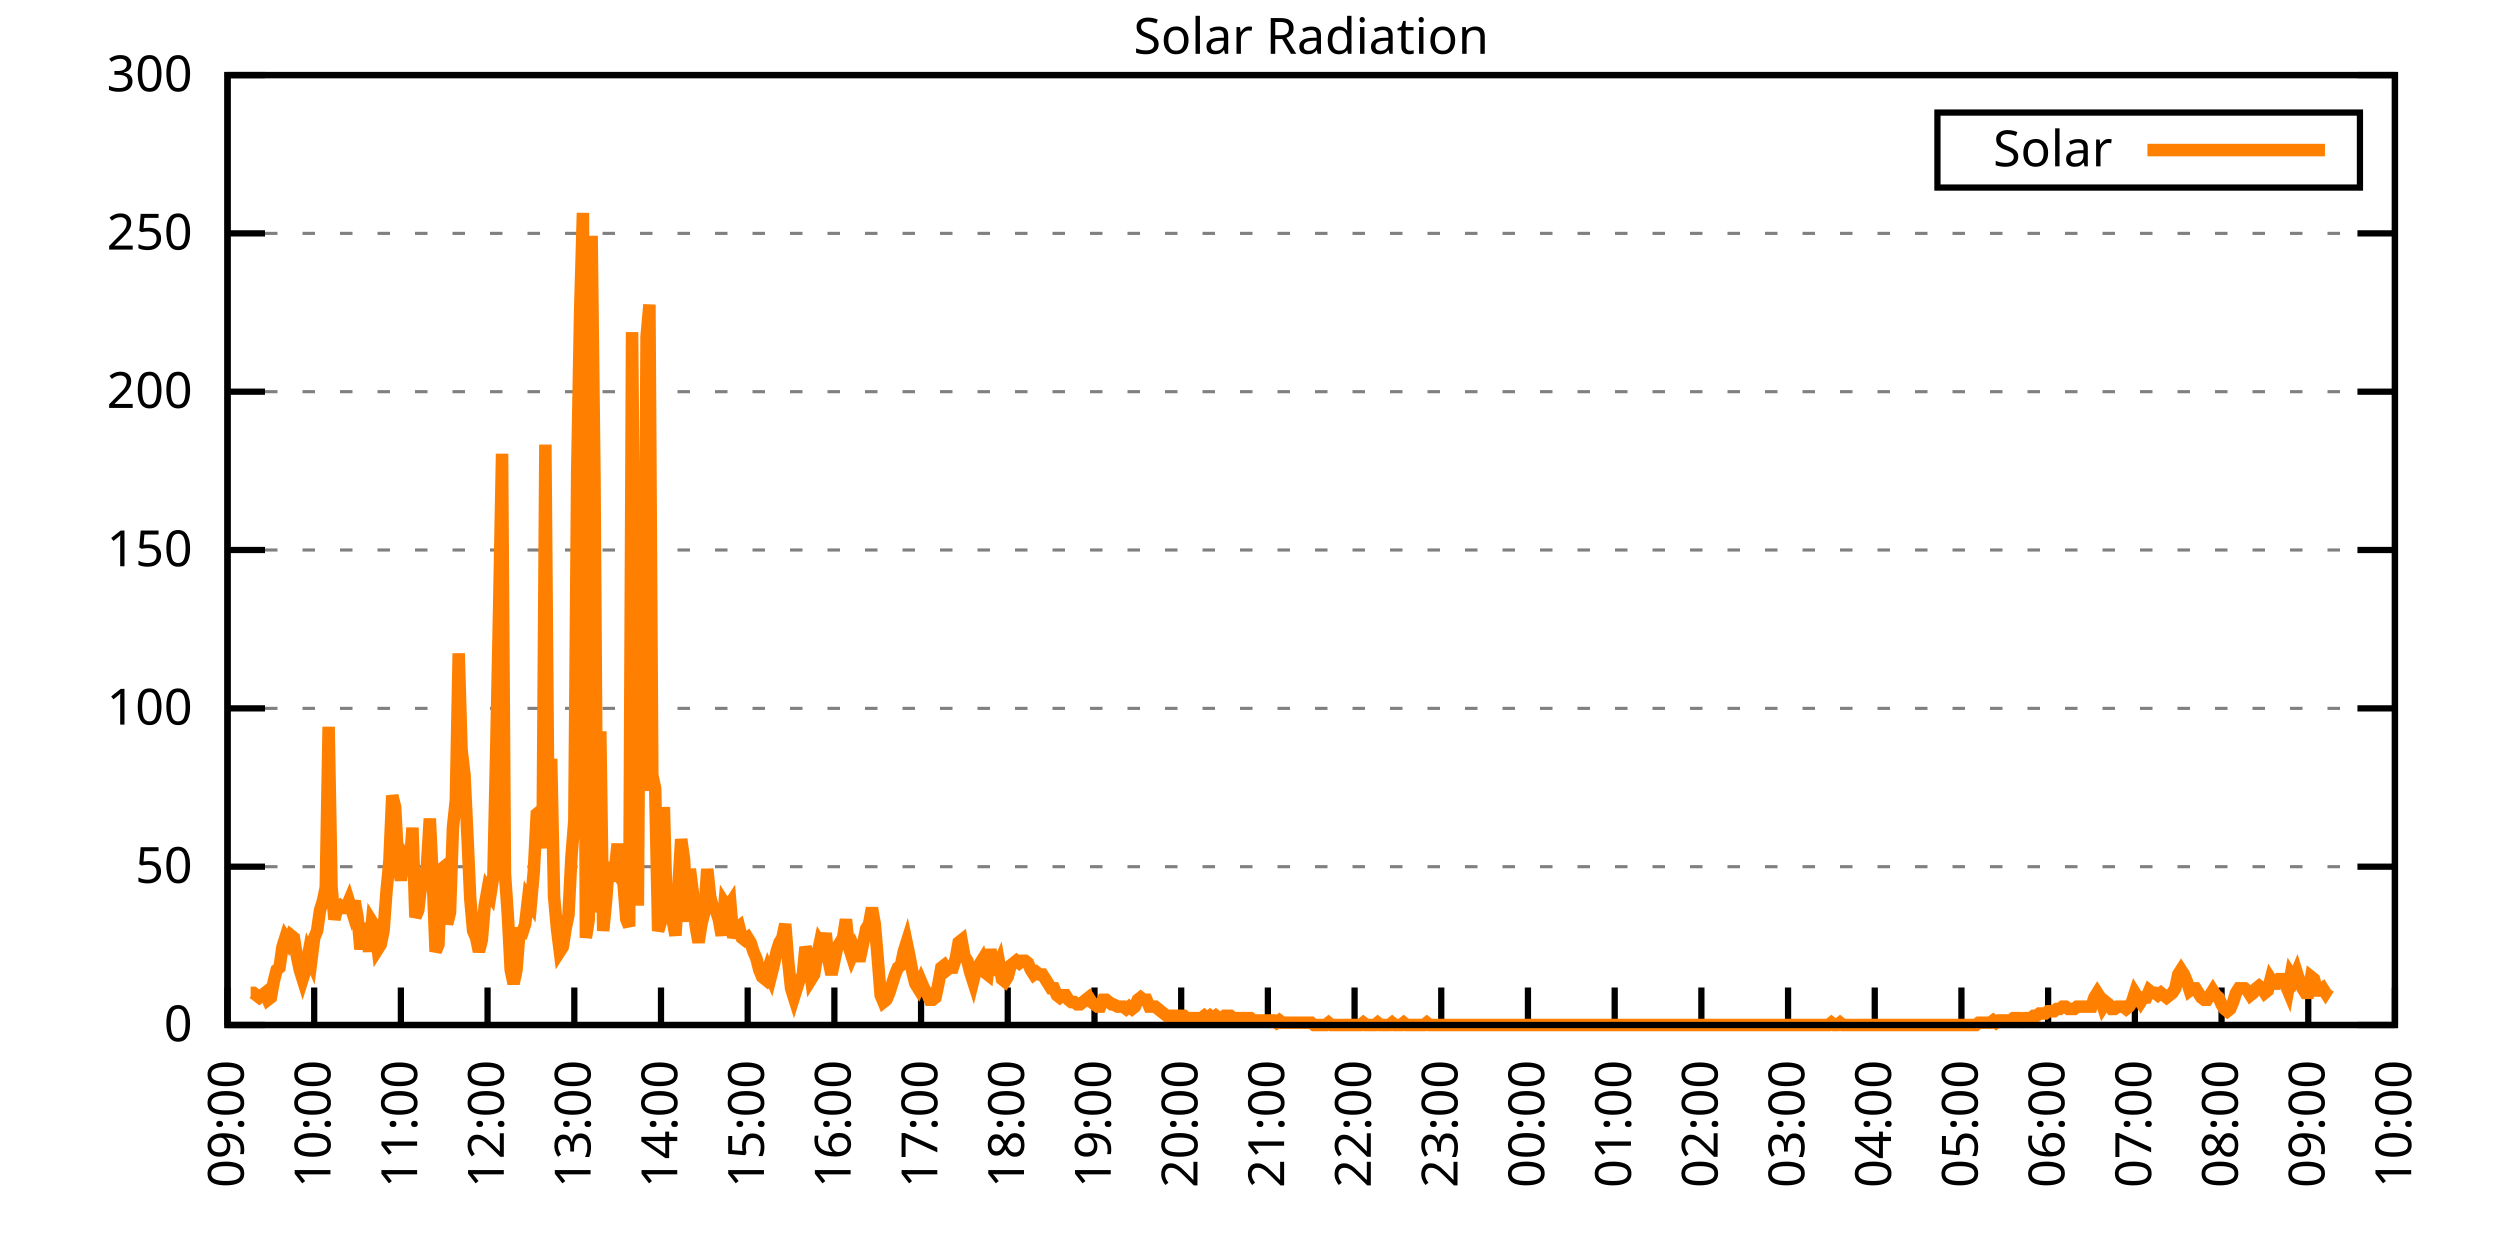
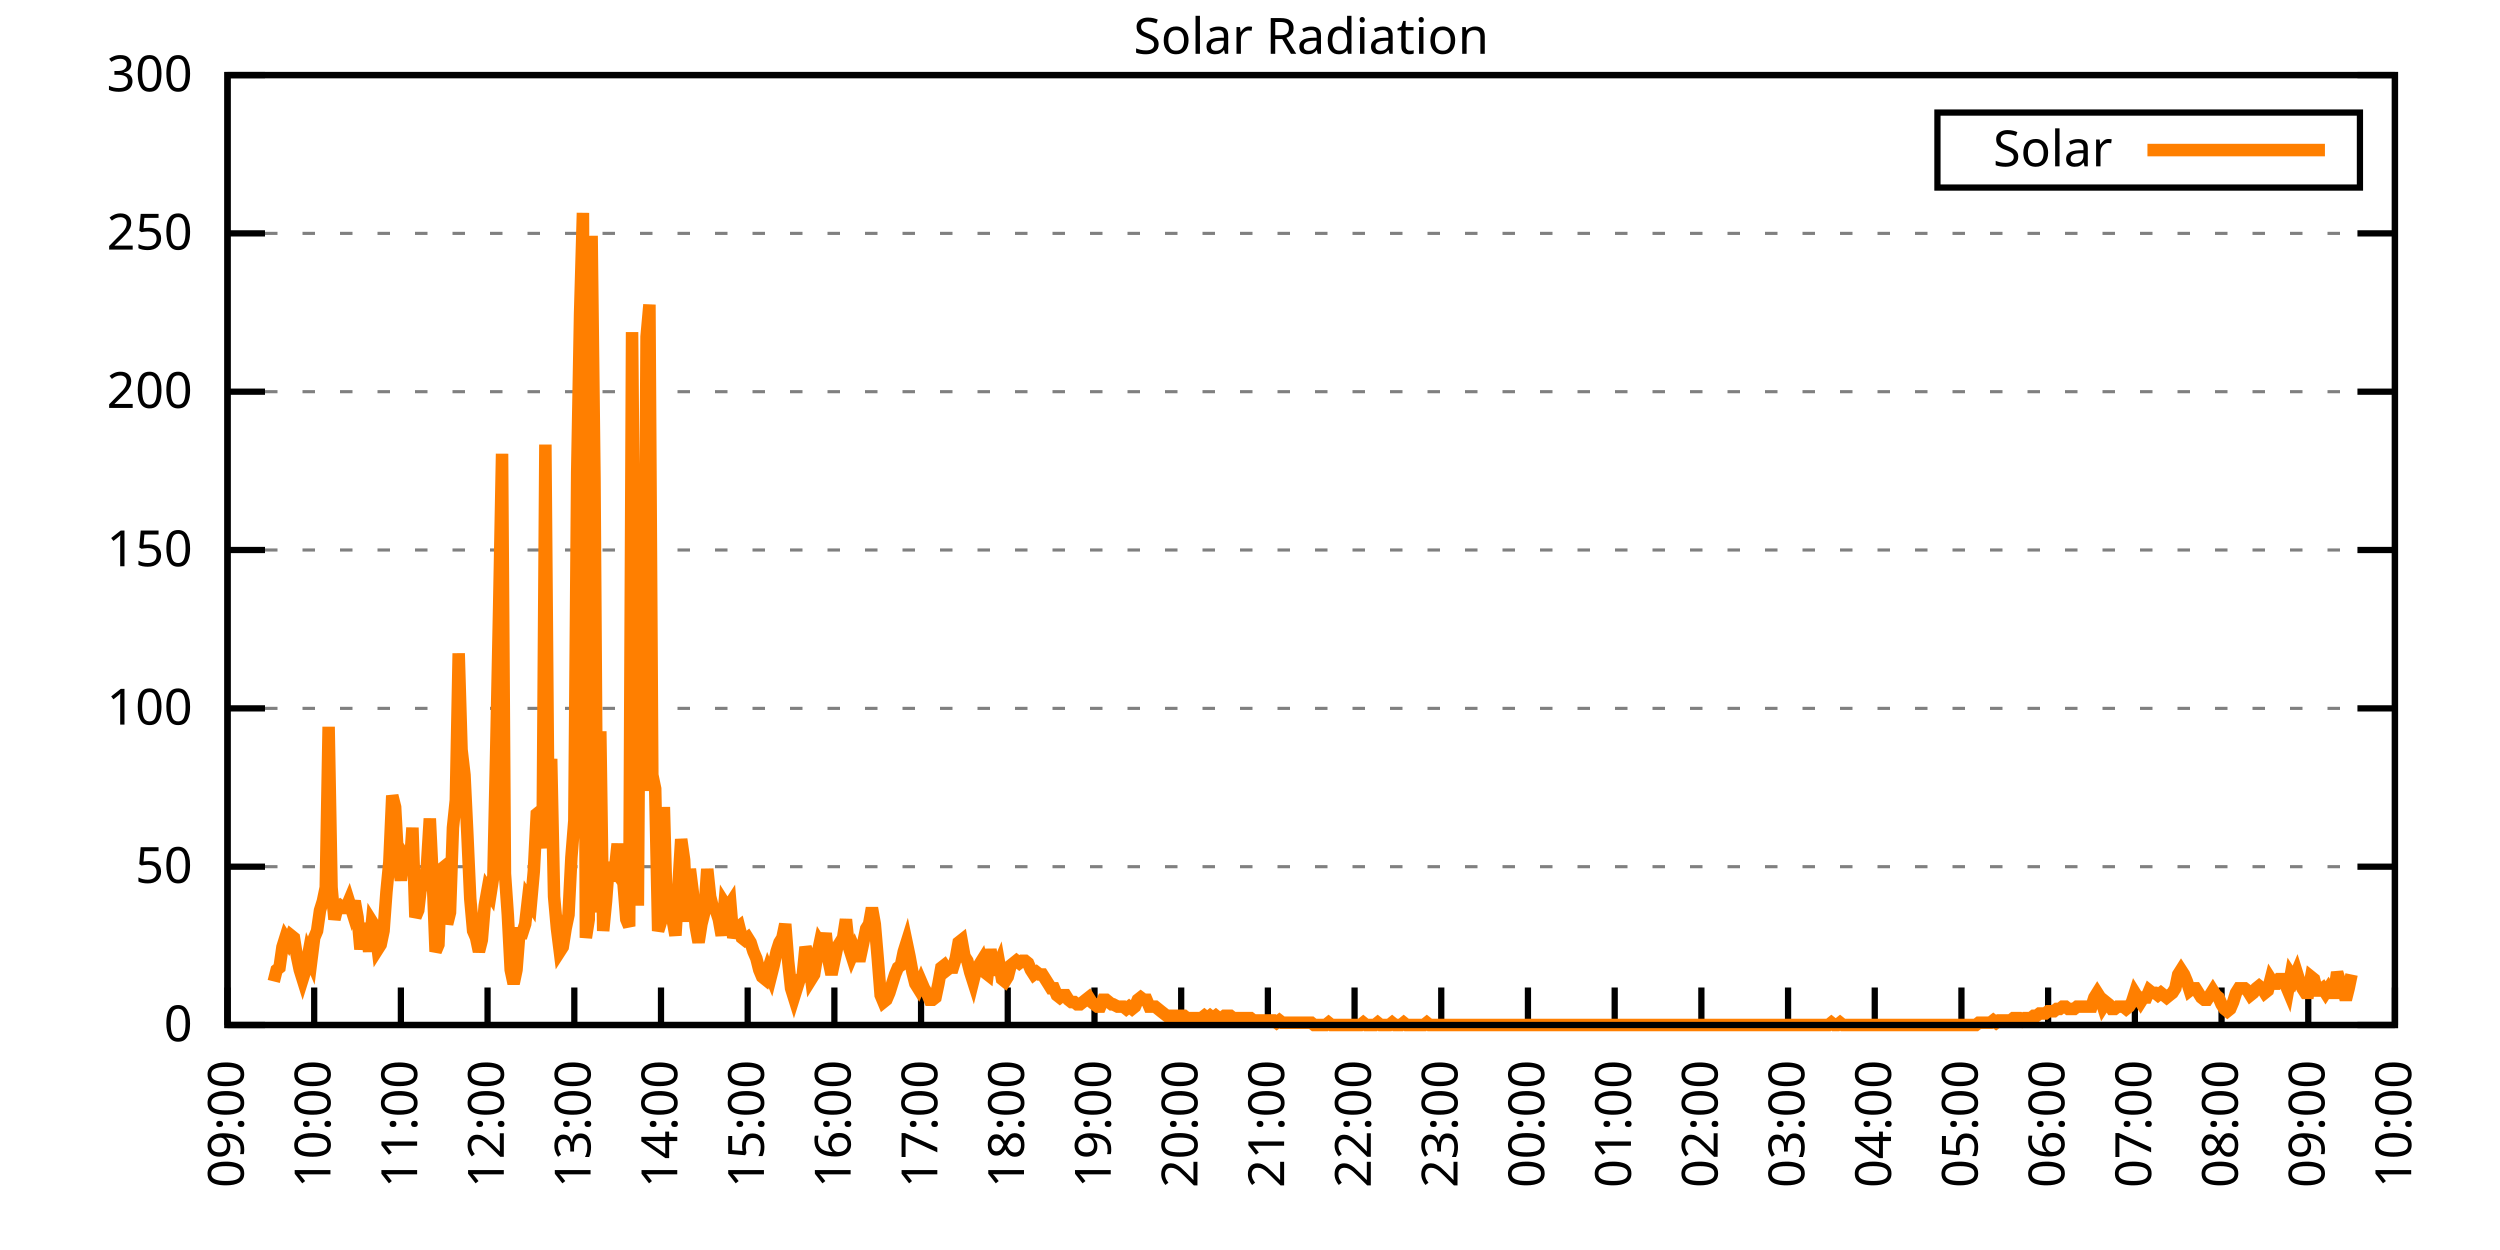
<svg xmlns="http://www.w3.org/2000/svg" xmlns:xlink="http://www.w3.org/1999/xlink" width="400" height="200" viewBox="0 0 400 200">
  <g id="gnuplot_canvas">
    <rect x="0" y="0" width="400" height="200" fill="none" />
    <defs>
      <circle id="gpDot" r="0.5" stroke-width="0.5" stroke="currentColor" />
      <path id="gpPt0" stroke-width="0.333" stroke="currentColor" d="M-1,0 h2 M0,-1 v2" />
      <path id="gpPt1" stroke-width="0.333" stroke="currentColor" d="M-1,-1 L1,1 M1,-1 L-1,1" />
      <path id="gpPt2" stroke-width="0.333" stroke="currentColor" d="M-1,0 L1,0 M0,-1 L0,1 M-1,-1 L1,1 M-1,1 L1,-1" />
      <rect id="gpPt3" stroke-width="0.333" stroke="currentColor" x="-1" y="-1" width="2" height="2" />
      <rect id="gpPt4" stroke-width="0.333" stroke="currentColor" fill="currentColor" x="-1" y="-1" width="2" height="2" />
      <circle id="gpPt5" stroke-width="0.333" stroke="currentColor" cx="0" cy="0" r="1" />
      <use xlink:href="#gpPt5" id="gpPt6" fill="currentColor" stroke="none" />
      <path id="gpPt7" stroke-width="0.333" stroke="currentColor" d="M0,-1.33 L-1.33,0.67 L1.33,0.67 z" />
      <use xlink:href="#gpPt7" id="gpPt8" fill="currentColor" stroke="none" />
      <use xlink:href="#gpPt7" id="gpPt9" stroke="currentColor" transform="rotate(180)" />
      <use xlink:href="#gpPt9" id="gpPt10" fill="currentColor" stroke="none" />
      <use xlink:href="#gpPt3" id="gpPt11" stroke="currentColor" transform="rotate(45)" />
      <use xlink:href="#gpPt11" id="gpPt12" fill="currentColor" stroke="none" />
      <path id="gpPt13" stroke-width="0.333" stroke="currentColor" d="M0,1.330 L1.265,0.411 L0.782,-1.067 L-0.782,-1.076 L-1.265,0.411 z" />
      <use xlink:href="#gpPt13" id="gpPt14" fill="currentColor" stroke="none" />
      <filter id="textbox" filterUnits="objectBoundingBox" x="0" y="0" height="1" width="1">
        <feFlood flood-color="white" flood-opacity="1" result="bgnd" />
        <feComposite in="SourceGraphic" in2="bgnd" operator="atop" />
      </filter>
      <filter id="greybox" filterUnits="objectBoundingBox" x="0" y="0" height="1" width="1">
        <feFlood flood-color="lightgrey" flood-opacity="1" result="grey" />
        <feComposite in="SourceGraphic" in2="grey" operator="atop" />
      </filter>
    </defs>
    <g fill="none" color="white" stroke="currentColor" stroke-width="1.00" stroke-linecap="butt" stroke-linejoin="miter">
</g>
    <g fill="none" color="black" stroke="currentColor" stroke-width="1.00" stroke-linecap="butt" stroke-linejoin="miter">
      <g stroke="none" shape-rendering="crispEdges">
        <polygon fill="rgb(255, 255, 255)" points="36.40,164.00 383.18,164.00 383.18,12.02 36.40,12.02 " />
      </g>
    </g>
    <g fill="none" color="black" stroke="currentColor" stroke-width="1.00" stroke-linecap="butt" stroke-linejoin="miter">
</g>
    <g fill="none" color="black" stroke="black" stroke-width="0.50" stroke-linecap="butt" stroke-linejoin="miter">
</g>
    <g fill="none" color="gray" stroke="currentColor" stroke-width="0.50" stroke-linecap="butt" stroke-linejoin="miter">
      <path stroke="gray" stroke-dasharray="2,4" class="gridline" d="M36.40,164.00 L383.19,164.00  " />
    </g>
    <g fill="none" color="gray" stroke="gray" stroke-width="1.00" stroke-linecap="butt" stroke-linejoin="miter">
</g>
    <g fill="none" color="black" stroke="currentColor" stroke-width="1.00" stroke-linecap="butt" stroke-linejoin="miter">
      <path stroke="black" d="M36.40,164.00 L42.40,164.00 M383.19,164.00 L377.19,164.00  " />
      <g transform="translate(30.80,166.60)" stroke="none" fill="black" font-family="Sans" font-size="8.00" text-anchor="end">
        <text>
          <tspan font-family="Sans"> 0</tspan>
        </text>
      </g>
    </g>
    <g fill="none" color="black" stroke="currentColor" stroke-width="1.00" stroke-linecap="butt" stroke-linejoin="miter">
</g>
    <g fill="none" color="black" stroke="black" stroke-width="0.50" stroke-linecap="butt" stroke-linejoin="miter">
</g>
    <g fill="none" color="gray" stroke="currentColor" stroke-width="0.50" stroke-linecap="butt" stroke-linejoin="miter">
      <path stroke="gray" stroke-dasharray="2,4" class="gridline" d="M36.40,138.67 L383.19,138.67  " />
    </g>
    <g fill="none" color="gray" stroke="gray" stroke-width="1.00" stroke-linecap="butt" stroke-linejoin="miter">
</g>
    <g fill="none" color="black" stroke="currentColor" stroke-width="1.00" stroke-linecap="butt" stroke-linejoin="miter">
      <path stroke="black" d="M36.40,138.67 L42.40,138.67 M383.19,138.67 L377.19,138.67  " />
      <g transform="translate(30.80,141.27)" stroke="none" fill="black" font-family="Sans" font-size="8.00" text-anchor="end">
        <text>
          <tspan font-family="Sans"> 50</tspan>
        </text>
      </g>
    </g>
    <g fill="none" color="black" stroke="currentColor" stroke-width="1.00" stroke-linecap="butt" stroke-linejoin="miter">
</g>
    <g fill="none" color="black" stroke="black" stroke-width="0.50" stroke-linecap="butt" stroke-linejoin="miter">
</g>
    <g fill="none" color="gray" stroke="currentColor" stroke-width="0.50" stroke-linecap="butt" stroke-linejoin="miter">
      <path stroke="gray" stroke-dasharray="2,4" class="gridline" d="M36.40,113.34 L383.19,113.34  " />
    </g>
    <g fill="none" color="gray" stroke="gray" stroke-width="1.00" stroke-linecap="butt" stroke-linejoin="miter">
</g>
    <g fill="none" color="black" stroke="currentColor" stroke-width="1.00" stroke-linecap="butt" stroke-linejoin="miter">
      <path stroke="black" d="M36.40,113.34 L42.40,113.34 M383.19,113.34 L377.19,113.34  " />
      <g transform="translate(30.80,115.94)" stroke="none" fill="black" font-family="Sans" font-size="8.00" text-anchor="end">
        <text>
          <tspan font-family="Sans"> 100</tspan>
        </text>
      </g>
    </g>
    <g fill="none" color="black" stroke="currentColor" stroke-width="1.00" stroke-linecap="butt" stroke-linejoin="miter">
</g>
    <g fill="none" color="black" stroke="black" stroke-width="0.50" stroke-linecap="butt" stroke-linejoin="miter">
</g>
    <g fill="none" color="gray" stroke="currentColor" stroke-width="0.50" stroke-linecap="butt" stroke-linejoin="miter">
      <path stroke="gray" stroke-dasharray="2,4" class="gridline" d="M36.40,88.00 L383.19,88.00  " />
    </g>
    <g fill="none" color="gray" stroke="gray" stroke-width="1.00" stroke-linecap="butt" stroke-linejoin="miter">
</g>
    <g fill="none" color="black" stroke="currentColor" stroke-width="1.00" stroke-linecap="butt" stroke-linejoin="miter">
      <path stroke="black" d="M36.40,88.00 L42.40,88.00 M383.19,88.00 L377.19,88.00  " />
      <g transform="translate(30.80,90.60)" stroke="none" fill="black" font-family="Sans" font-size="8.00" text-anchor="end">
        <text>
          <tspan font-family="Sans"> 150</tspan>
        </text>
      </g>
    </g>
    <g fill="none" color="black" stroke="currentColor" stroke-width="1.00" stroke-linecap="butt" stroke-linejoin="miter">
</g>
    <g fill="none" color="black" stroke="black" stroke-width="0.50" stroke-linecap="butt" stroke-linejoin="miter">
</g>
    <g fill="none" color="gray" stroke="currentColor" stroke-width="0.50" stroke-linecap="butt" stroke-linejoin="miter">
      <path stroke="gray" stroke-dasharray="2,4" class="gridline" d="M36.40,62.67 L383.19,62.67  " />
    </g>
    <g fill="none" color="gray" stroke="gray" stroke-width="1.00" stroke-linecap="butt" stroke-linejoin="miter">
</g>
    <g fill="none" color="black" stroke="currentColor" stroke-width="1.00" stroke-linecap="butt" stroke-linejoin="miter">
      <path stroke="black" d="M36.40,62.67 L42.40,62.67 M383.19,62.67 L377.19,62.67  " />
      <g transform="translate(30.80,65.27)" stroke="none" fill="black" font-family="Sans" font-size="8.00" text-anchor="end">
        <text>
          <tspan font-family="Sans"> 200</tspan>
        </text>
      </g>
    </g>
    <g fill="none" color="black" stroke="currentColor" stroke-width="1.00" stroke-linecap="butt" stroke-linejoin="miter">
</g>
    <g fill="none" color="black" stroke="black" stroke-width="0.50" stroke-linecap="butt" stroke-linejoin="miter">
</g>
    <g fill="none" color="gray" stroke="currentColor" stroke-width="0.50" stroke-linecap="butt" stroke-linejoin="miter">
      <path stroke="gray" stroke-dasharray="2,4" class="gridline" d="M36.40,37.34 L383.19,37.34  " />
    </g>
    <g fill="none" color="gray" stroke="gray" stroke-width="1.00" stroke-linecap="butt" stroke-linejoin="miter">
</g>
    <g fill="none" color="black" stroke="currentColor" stroke-width="1.00" stroke-linecap="butt" stroke-linejoin="miter">
      <path stroke="black" d="M36.40,37.34 L42.40,37.34 M383.19,37.34 L377.19,37.34  " />
      <g transform="translate(30.80,39.94)" stroke="none" fill="black" font-family="Sans" font-size="8.00" text-anchor="end">
        <text>
          <tspan font-family="Sans"> 250</tspan>
        </text>
      </g>
    </g>
    <g fill="none" color="black" stroke="currentColor" stroke-width="1.00" stroke-linecap="butt" stroke-linejoin="miter">
</g>
    <g fill="none" color="black" stroke="black" stroke-width="0.50" stroke-linecap="butt" stroke-linejoin="miter">
</g>
    <g fill="none" color="gray" stroke="currentColor" stroke-width="0.50" stroke-linecap="butt" stroke-linejoin="miter">
      <path stroke="gray" stroke-dasharray="2,4" class="gridline" d="M36.40,12.01 L383.19,12.01  " />
    </g>
    <g fill="none" color="gray" stroke="gray" stroke-width="1.00" stroke-linecap="butt" stroke-linejoin="miter">
</g>
    <g fill="none" color="black" stroke="currentColor" stroke-width="1.00" stroke-linecap="butt" stroke-linejoin="miter">
      <path stroke="black" d="M36.40,12.01 L42.40,12.01 M383.19,12.01 L377.19,12.01  " />
      <g transform="translate(30.80,14.61)" stroke="none" fill="black" font-family="Sans" font-size="8.00" text-anchor="end">
        <text>
          <tspan font-family="Sans"> 300</tspan>
        </text>
      </g>
    </g>
    <g fill="none" color="black" stroke="currentColor" stroke-width="1.00" stroke-linecap="butt" stroke-linejoin="miter">
      <path stroke="black" d="M36.40,164.00 L36.40,158.00  " />
      <g transform="translate(39.00,169.60) rotate(270.00)" stroke="none" fill="black" font-family="Sans" font-size="8.00" text-anchor="end">
        <text>
          <tspan font-family="Sans">09:00</tspan>
        </text>
      </g>
    </g>
    <g fill="none" color="black" stroke="currentColor" stroke-width="1.00" stroke-linecap="butt" stroke-linejoin="miter">
      <path stroke="black" d="M50.27,164.00 L50.27,158.00  " />
      <g transform="translate(52.87,169.60) rotate(270.00)" stroke="none" fill="black" font-family="Sans" font-size="8.00" text-anchor="end">
        <text>
          <tspan font-family="Sans">10:00</tspan>
        </text>
      </g>
    </g>
    <g fill="none" color="black" stroke="currentColor" stroke-width="1.00" stroke-linecap="butt" stroke-linejoin="miter">
      <path stroke="black" d="M64.14,164.00 L64.14,158.00  " />
      <g transform="translate(66.74,169.60) rotate(270.00)" stroke="none" fill="black" font-family="Sans" font-size="8.00" text-anchor="end">
        <text>
          <tspan font-family="Sans">11:00</tspan>
        </text>
      </g>
    </g>
    <g fill="none" color="black" stroke="currentColor" stroke-width="1.00" stroke-linecap="butt" stroke-linejoin="miter">
      <path stroke="black" d="M78.01,164.00 L78.01,158.00  " />
      <g transform="translate(80.61,169.60) rotate(270.00)" stroke="none" fill="black" font-family="Sans" font-size="8.00" text-anchor="end">
        <text>
          <tspan font-family="Sans">12:00</tspan>
        </text>
      </g>
    </g>
    <g fill="none" color="black" stroke="currentColor" stroke-width="1.00" stroke-linecap="butt" stroke-linejoin="miter">
      <path stroke="black" d="M91.89,164.00 L91.89,158.00  " />
      <g transform="translate(94.49,169.60) rotate(270.00)" stroke="none" fill="black" font-family="Sans" font-size="8.00" text-anchor="end">
        <text>
          <tspan font-family="Sans">13:00</tspan>
        </text>
      </g>
    </g>
    <g fill="none" color="black" stroke="currentColor" stroke-width="1.00" stroke-linecap="butt" stroke-linejoin="miter">
      <path stroke="black" d="M105.76,164.00 L105.76,158.00  " />
      <g transform="translate(108.36,169.60) rotate(270.00)" stroke="none" fill="black" font-family="Sans" font-size="8.00" text-anchor="end">
        <text>
          <tspan font-family="Sans">14:00</tspan>
        </text>
      </g>
    </g>
    <g fill="none" color="black" stroke="currentColor" stroke-width="1.00" stroke-linecap="butt" stroke-linejoin="miter">
      <path stroke="black" d="M119.63,164.00 L119.63,158.00  " />
      <g transform="translate(122.23,169.60) rotate(270.00)" stroke="none" fill="black" font-family="Sans" font-size="8.00" text-anchor="end">
        <text>
          <tspan font-family="Sans">15:00</tspan>
        </text>
      </g>
    </g>
    <g fill="none" color="black" stroke="currentColor" stroke-width="1.00" stroke-linecap="butt" stroke-linejoin="miter">
      <path stroke="black" d="M133.50,164.00 L133.50,158.00  " />
      <g transform="translate(136.10,169.60) rotate(270.00)" stroke="none" fill="black" font-family="Sans" font-size="8.00" text-anchor="end">
        <text>
          <tspan font-family="Sans">16:00</tspan>
        </text>
      </g>
    </g>
    <g fill="none" color="black" stroke="currentColor" stroke-width="1.00" stroke-linecap="butt" stroke-linejoin="miter">
      <path stroke="black" d="M147.37,164.00 L147.37,158.00  " />
      <g transform="translate(149.97,169.60) rotate(270.00)" stroke="none" fill="black" font-family="Sans" font-size="8.00" text-anchor="end">
        <text>
          <tspan font-family="Sans">17:00</tspan>
        </text>
      </g>
    </g>
    <g fill="none" color="black" stroke="currentColor" stroke-width="1.00" stroke-linecap="butt" stroke-linejoin="miter">
      <path stroke="black" d="M161.24,164.00 L161.24,158.00  " />
      <g transform="translate(163.84,169.60) rotate(270.00)" stroke="none" fill="black" font-family="Sans" font-size="8.00" text-anchor="end">
        <text>
          <tspan font-family="Sans">18:00</tspan>
        </text>
      </g>
    </g>
    <g fill="none" color="black" stroke="currentColor" stroke-width="1.00" stroke-linecap="butt" stroke-linejoin="miter">
      <path stroke="black" d="M175.12,164.00 L175.12,158.00  " />
      <g transform="translate(177.72,169.60) rotate(270.00)" stroke="none" fill="black" font-family="Sans" font-size="8.00" text-anchor="end">
        <text>
          <tspan font-family="Sans">19:00</tspan>
        </text>
      </g>
    </g>
    <g fill="none" color="black" stroke="currentColor" stroke-width="1.00" stroke-linecap="butt" stroke-linejoin="miter">
      <path stroke="black" d="M188.99,164.00 L188.99,158.00  " />
      <g transform="translate(191.59,169.60) rotate(270.00)" stroke="none" fill="black" font-family="Sans" font-size="8.00" text-anchor="end">
        <text>
          <tspan font-family="Sans">20:00</tspan>
        </text>
      </g>
    </g>
    <g fill="none" color="black" stroke="currentColor" stroke-width="1.00" stroke-linecap="butt" stroke-linejoin="miter">
      <path stroke="black" d="M202.86,164.00 L202.86,158.00  " />
      <g transform="translate(205.46,169.60) rotate(270.00)" stroke="none" fill="black" font-family="Sans" font-size="8.00" text-anchor="end">
        <text>
          <tspan font-family="Sans">21:00</tspan>
        </text>
      </g>
    </g>
    <g fill="none" color="black" stroke="currentColor" stroke-width="1.00" stroke-linecap="butt" stroke-linejoin="miter">
      <path stroke="black" d="M216.73,164.00 L216.73,158.00  " />
      <g transform="translate(219.33,169.60) rotate(270.00)" stroke="none" fill="black" font-family="Sans" font-size="8.00" text-anchor="end">
        <text>
          <tspan font-family="Sans">22:00</tspan>
        </text>
      </g>
    </g>
    <g fill="none" color="black" stroke="currentColor" stroke-width="1.00" stroke-linecap="butt" stroke-linejoin="miter">
      <path stroke="black" d="M230.60,164.00 L230.60,158.00  " />
      <g transform="translate(233.20,169.60) rotate(270.00)" stroke="none" fill="black" font-family="Sans" font-size="8.00" text-anchor="end">
        <text>
          <tspan font-family="Sans">23:00</tspan>
        </text>
      </g>
    </g>
    <g fill="none" color="black" stroke="currentColor" stroke-width="1.00" stroke-linecap="butt" stroke-linejoin="miter">
      <path stroke="black" d="M244.47,164.00 L244.47,158.00  " />
      <g transform="translate(247.07,169.60) rotate(270.00)" stroke="none" fill="black" font-family="Sans" font-size="8.00" text-anchor="end">
        <text>
          <tspan font-family="Sans">00:00</tspan>
        </text>
      </g>
    </g>
    <g fill="none" color="black" stroke="currentColor" stroke-width="1.00" stroke-linecap="butt" stroke-linejoin="miter">
      <path stroke="black" d="M258.35,164.00 L258.35,158.00  " />
      <g transform="translate(260.95,169.60) rotate(270.00)" stroke="none" fill="black" font-family="Sans" font-size="8.00" text-anchor="end">
        <text>
          <tspan font-family="Sans">01:00</tspan>
        </text>
      </g>
    </g>
    <g fill="none" color="black" stroke="currentColor" stroke-width="1.00" stroke-linecap="butt" stroke-linejoin="miter">
      <path stroke="black" d="M272.22,164.00 L272.22,158.00  " />
      <g transform="translate(274.82,169.60) rotate(270.00)" stroke="none" fill="black" font-family="Sans" font-size="8.00" text-anchor="end">
        <text>
          <tspan font-family="Sans">02:00</tspan>
        </text>
      </g>
    </g>
    <g fill="none" color="black" stroke="currentColor" stroke-width="1.00" stroke-linecap="butt" stroke-linejoin="miter">
      <path stroke="black" d="M286.09,164.00 L286.09,158.00  " />
      <g transform="translate(288.69,169.60) rotate(270.00)" stroke="none" fill="black" font-family="Sans" font-size="8.00" text-anchor="end">
        <text>
          <tspan font-family="Sans">03:00</tspan>
        </text>
      </g>
    </g>
    <g fill="none" color="black" stroke="currentColor" stroke-width="1.00" stroke-linecap="butt" stroke-linejoin="miter">
      <path stroke="black" d="M299.96,164.00 L299.96,158.00  " />
      <g transform="translate(302.56,169.60) rotate(270.00)" stroke="none" fill="black" font-family="Sans" font-size="8.00" text-anchor="end">
        <text>
          <tspan font-family="Sans">04:00</tspan>
        </text>
      </g>
    </g>
    <g fill="none" color="black" stroke="currentColor" stroke-width="1.00" stroke-linecap="butt" stroke-linejoin="miter">
      <path stroke="black" d="M313.83,164.00 L313.83,158.00  " />
      <g transform="translate(316.43,169.60) rotate(270.00)" stroke="none" fill="black" font-family="Sans" font-size="8.00" text-anchor="end">
        <text>
          <tspan font-family="Sans">05:00</tspan>
        </text>
      </g>
    </g>
    <g fill="none" color="black" stroke="currentColor" stroke-width="1.00" stroke-linecap="butt" stroke-linejoin="miter">
      <path stroke="black" d="M327.70,164.00 L327.70,158.00  " />
      <g transform="translate(330.30,169.60) rotate(270.00)" stroke="none" fill="black" font-family="Sans" font-size="8.00" text-anchor="end">
        <text>
          <tspan font-family="Sans">06:00</tspan>
        </text>
      </g>
    </g>
    <g fill="none" color="black" stroke="currentColor" stroke-width="1.00" stroke-linecap="butt" stroke-linejoin="miter">
      <path stroke="black" d="M341.58,164.00 L341.58,158.00  " />
      <g transform="translate(344.18,169.60) rotate(270.00)" stroke="none" fill="black" font-family="Sans" font-size="8.00" text-anchor="end">
        <text>
          <tspan font-family="Sans">07:00</tspan>
        </text>
      </g>
    </g>
    <g fill="none" color="black" stroke="currentColor" stroke-width="1.00" stroke-linecap="butt" stroke-linejoin="miter">
      <path stroke="black" d="M355.45,164.00 L355.45,158.00  " />
      <g transform="translate(358.05,169.60) rotate(270.00)" stroke="none" fill="black" font-family="Sans" font-size="8.00" text-anchor="end">
        <text>
          <tspan font-family="Sans">08:00</tspan>
        </text>
      </g>
    </g>
    <g fill="none" color="black" stroke="currentColor" stroke-width="1.00" stroke-linecap="butt" stroke-linejoin="miter">
      <path stroke="black" d="M369.32,164.00 L369.32,158.00  " />
      <g transform="translate(371.92,169.60) rotate(270.00)" stroke="none" fill="black" font-family="Sans" font-size="8.00" text-anchor="end">
        <text>
          <tspan font-family="Sans">09:00</tspan>
        </text>
      </g>
    </g>
    <g fill="none" color="black" stroke="currentColor" stroke-width="1.00" stroke-linecap="butt" stroke-linejoin="miter">
      <path stroke="black" d="M383.19,164.00 L383.19,158.00  " />
      <g transform="translate(385.79,169.60) rotate(270.00)" stroke="none" fill="black" font-family="Sans" font-size="8.00" text-anchor="end">
        <text>
          <tspan font-family="Sans">10:00</tspan>
        </text>
      </g>
    </g>
    <g fill="none" color="black" stroke="currentColor" stroke-width="1.00" stroke-linecap="butt" stroke-linejoin="miter">
</g>
    <g fill="none" color="black" stroke="currentColor" stroke-width="1.00" stroke-linecap="butt" stroke-linejoin="miter">
      <path stroke="black" d="M36.40,12.01 L36.40,164.00 L383.19,164.00 L383.19,12.01 L36.40,12.01 Z  " />
    </g>
    <g fill="none" color="black" stroke="currentColor" stroke-width="1.00" stroke-linecap="butt" stroke-linejoin="miter">
</g>
    <g fill="none" color="black" stroke="currentColor" stroke-width="1.00" stroke-linecap="butt" stroke-linejoin="miter">
      <path stroke="black" d="M309.99,30.01 L309.99,18.01 L377.59,18.01 L377.59,30.01 L309.99,30.01 Z  " />
    </g>
    <g id="Solar_Radiation_plot_1">
      <g fill="none" color="white" stroke="black" stroke-width="2.00" stroke-linecap="butt" stroke-linejoin="miter">
</g>
      <g fill="none" color="black" stroke="currentColor" stroke-width="2.00" stroke-linecap="butt" stroke-linejoin="miter">
        <g transform="translate(337.99,26.61)" stroke="none" fill="black" font-family="Sans" font-size="8.00" text-anchor="end">
          <text>
            <tspan font-family="Sans">Solar</tspan>
          </text>
        </g>
      </g>
      <g fill="none" color="black" stroke="currentColor" stroke-width="2.00" stroke-linecap="butt" stroke-linejoin="miter">
-         <path stroke="rgb(255, 127,   0)" d="M343.59,24.01 L371.99,24.01 M40.10,158.86 L40.56,158.86 L41.02,159.23 L41.49,159.60 L41.95,159.23 L42.41,158.86   L42.87,159.96 L43.34,159.60 L43.80,157.03 L44.26,155.19 L44.72,154.82 L45.19,151.52 L45.65,150.05 L46.11,150.79   L46.57,149.68 L47.03,150.05 L47.50,152.99 L47.96,155.19 L48.42,156.66 L48.88,155.19 L49.35,152.62 L49.81,153.72   L50.27,150.05 L50.73,148.95 L51.20,145.65 L51.66,144.18 L52.12,141.98 L52.58,116.28 L53.05,141.98 L53.51,147.11   L53.97,145.28 L54.43,144.91 L54.90,145.28 L55.36,145.28 L55.82,144.18 L56.28,145.65 L56.75,144.18 L57.21,146.75   L57.67,151.89 L58.13,148.58 L58.59,148.58 L59.06,152.25 L59.52,147.48 L59.98,148.22 L60.44,151.89 L60.91,151.15   L61.37,148.95 L61.83,142.71 L62.29,137.94 L62.76,127.29 L63.22,129.13 L63.68,137.57 L64.14,140.87 L64.61,136.84   L65.07,137.57 L65.53,139.41 L65.99,132.43 L66.46,146.75 L66.92,145.65 L67.38,141.61 L67.84,141.61 L68.30,138.67   L68.77,130.96 L69.23,140.51 L69.69,152.25 L70.15,151.15 L70.62,139.04 L71.08,138.67 L71.54,147.85 L72.00,146.01   L72.47,132.43 L72.93,128.03 L73.39,104.53 L73.85,119.95 L74.32,123.99 L74.78,133.53 L75.24,143.81 L75.70,148.95   L76.17,150.05 L76.63,152.25 L77.09,150.42 L77.55,144.91 L78.01,142.34 L78.48,143.08 L78.94,140.14 L79.40,119.58   L79.86,97.19 L80.33,72.60 L80.79,139.77 L81.25,146.38 L81.71,155.19 L82.18,157.39 L82.64,155.19 L83.10,149.32   L83.56,149.32 L84.03,147.85 L84.49,143.81 L84.95,144.55 L85.41,139.41 L85.88,130.23 L86.34,129.86 L86.80,135.74   L87.26,71.13 L87.72,127.29 L88.19,121.42 L88.65,143.44 L89.11,148.58 L89.57,152.25 L90.04,151.52 L90.50,148.58   L90.96,146.38 L91.42,137.20 L91.89,131.33 L92.35,75.53 L92.81,50.21 L93.27,34.06 L93.74,150.05 L94.20,147.11   L94.66,37.73 L95.12,76.64 L95.59,146.01 L96.05,117.01 L96.51,148.95 L96.97,144.18 L97.44,137.94 L97.90,140.87   L98.36,139.41 L98.82,135.00 L99.28,140.51 L99.75,141.24 L100.21,147.11 L100.67,148.22 L101.13,53.14 L101.60,106.00   L102.06,144.91 L102.52,74.80 L102.98,126.56 L103.45,53.88 L103.91,48.74 L104.37,123.99 L104.83,126.19 L105.30,148.95   L105.76,147.48 L106.22,129.13 L106.68,146.01 L107.15,145.65 L107.61,147.11 L108.07,149.68 L108.53,141.98 L108.99,134.27   L109.46,137.57 L109.92,147.48 L110.38,139.04 L110.84,142.71 L111.31,148.22 L111.77,150.79 L112.23,147.85 L112.69,146.01   L113.16,139.04 L113.62,143.44 L114.08,145.28 L114.54,145.65 L115.01,147.11 L115.47,149.68 L115.93,144.55 L116.39,145.28   L116.86,144.55 L117.32,150.05 L117.78,148.58 L118.24,148.22 L118.70,150.05 L119.17,150.42 L119.63,150.05 L120.09,150.79   L120.55,152.25 L121.02,153.35 L121.48,155.19 L121.94,156.29 L122.40,156.66 L122.87,155.19 L123.33,156.29 L123.79,154.46   L124.25,152.25 L124.72,150.79 L125.18,150.05 L125.64,147.85 L126.10,153.72 L126.57,158.13 L127.03,159.60 L127.49,158.13   L127.95,156.66 L128.41,156.29 L128.88,151.52 L129.34,152.99 L129.80,156.66 L130.26,155.92 L130.73,152.99 L131.19,150.79   L131.65,151.52 L132.11,149.32 L132.58,153.72 L133.04,155.92 L133.50,153.72 L133.96,151.52 L134.43,150.79 L134.89,150.05   L135.35,147.11 L135.81,151.52 L136.28,152.99 L136.74,151.89 L137.20,152.99 L137.66,152.99 L138.13,150.79 L138.59,148.58   L139.05,147.85 L139.51,145.28 L139.97,147.85 L140.44,153.35 L140.90,159.23 L141.36,160.33 L141.82,159.96 L142.29,158.86   L142.75,157.39 L143.21,155.92 L143.67,154.82 L144.14,154.46 L144.60,152.25 L145.06,150.79 L145.52,152.99 L145.99,155.56   L146.45,157.39 L146.91,158.13 L147.37,157.03 L147.84,158.13 L148.30,158.86 L148.76,159.96 L149.22,159.96 L149.68,159.60   L150.15,157.39 L150.61,154.82 L151.07,154.46 L151.53,155.19 L152.00,154.82 L152.46,154.82 L152.92,153.35 L153.38,150.79   L153.85,150.42 L154.31,152.99 L154.77,153.72 L155.23,155.56 L155.70,157.03 L156.16,155.19 L156.62,154.46 L157.08,153.72   L157.55,155.56 L158.01,155.92 L158.47,151.89 L158.93,155.19 L159.39,155.19 L159.86,154.09 L160.32,156.66 L160.78,157.03   L161.24,156.29 L161.71,154.46 L162.17,154.09 L162.63,153.72 L163.09,154.09 L163.56,153.72 L164.02,153.72 L164.48,154.09   L164.94,155.19 L165.41,155.92 L165.87,155.56 L166.33,155.92 L166.79,155.92 L167.26,156.66 L167.72,157.39 L168.18,158.13   L168.64,158.13 L169.10,159.23 L169.57,159.60 L170.03,159.23 L170.49,159.23 L170.95,159.96 L171.42,160.33 L171.88,160.33   L172.34,160.70 L172.80,160.70 L173.27,160.33 L173.73,159.96 L174.19,159.60 L174.65,160.33 L175.12,160.70 L175.58,161.06   L176.04,161.06 L176.50,159.96 L176.97,159.96 L177.43,160.33 L177.89,160.70 L178.12,160.70 L178.82,161.06 L179.28,161.06   L179.74,161.06 L180.20,161.43 L180.66,161.06 L181.13,161.43 L181.59,161.06 L182.05,159.96 L182.51,159.60 L182.98,159.96   L183.44,159.96 L183.90,161.06 L184.36,161.06 L184.83,161.06 L185.29,161.43 L185.75,161.80 L186.21,162.16 L186.68,162.53   L187.14,162.53 L187.60,162.53 L188.06,162.53 L188.53,162.53 L188.99,162.53 L189.45,162.53 L189.91,162.90 L190.37,162.90   L190.84,162.90 L191.30,162.90 L191.76,162.90 L192.22,162.90 L192.69,162.53 L193.15,162.90 L193.61,162.53 L194.07,162.90   L194.54,162.53 L195.00,162.90 L195.46,162.90 L195.92,162.53 L196.39,162.53 L196.85,162.53 L197.31,162.90 L197.77,162.90   L198.24,162.90 L198.70,162.90 L199.16,162.90 L199.62,162.90 L200.08,162.90 L200.55,163.27 L201.01,163.27 L201.47,163.27   L201.93,163.27 L202.40,163.27 L202.86,163.27 L203.32,163.27 L203.78,163.27 L204.25,163.63 L204.71,163.27 L205.17,163.63   L205.63,163.63 L206.10,163.63 L206.56,163.63 L207.02,163.63 L207.48,163.63 L207.95,163.63 L208.41,163.63 L208.87,163.63   L209.33,163.63 L209.80,163.63 L210.26,164.00 L210.72,164.00 L211.18,164.00 L211.64,164.00 L212.11,164.00 L212.57,163.63   L213.03,164.00 L213.49,164.00 L213.96,164.00 L214.42,164.00 L214.88,164.00 L215.34,164.00 L215.81,164.00 L216.27,164.00   L216.73,164.00 L217.19,164.00 L217.66,164.00 L218.12,163.63 L218.58,164.00 L219.04,164.00 L219.51,164.00 L219.97,164.00   L220.43,163.63 L220.89,164.00 L221.35,164.00 L221.82,164.00 L222.28,164.00 L222.74,163.63 L223.20,164.00 L223.67,164.00   L224.13,164.00 L224.59,163.63 L225.05,164.00 L225.52,164.00 L225.98,164.00 L226.44,164.00 L226.90,164.00 L227.37,164.00   L227.83,164.00 L228.29,163.63 L228.75,164.00 L229.22,164.00 L229.68,164.00 L230.14,164.00 L230.60,164.00 L231.06,164.00   L231.53,164.00 L231.99,164.00 L232.45,164.00 L232.91,164.00 L233.38,164.00 L233.84,164.00 L234.30,164.00 L234.76,164.00   L235.23,164.00 L235.69,164.00 L236.15,164.00 L236.61,164.00 L237.08,164.00 L237.54,164.00 L238.00,164.00 L238.46,164.00   L238.93,164.00 L239.39,164.00 L239.85,164.00 L240.31,164.00 L240.77,164.00 L241.24,164.00 L241.70,164.00 L242.16,164.00   L242.62,164.00 L243.09,164.00 L243.55,164.00 L244.01,164.00 L244.47,164.00 L244.94,164.00 L245.40,164.00 L245.86,164.00   L246.32,164.00 L246.79,164.00 L247.25,164.00 L247.71,164.00 L248.17,164.00 L248.64,164.00 L249.10,164.00 L249.56,164.00   L250.02,164.00 L250.49,164.00 L250.95,164.00 L251.41,164.00 L251.87,164.00 L252.33,164.00 L252.80,164.00 L253.26,164.00   L253.72,164.00 L254.18,164.00 L254.65,164.00 L255.11,164.00 L255.57,164.00 L256.03,164.00 L256.50,164.00 L256.96,164.00   L257.42,164.00 L257.88,164.00 L258.35,164.00 L258.81,164.00 L259.27,164.00 L259.73,164.00 L260.20,164.00 L260.66,164.00   L261.12,164.00 L261.58,164.00 L262.04,164.00 L262.51,164.00 L262.97,164.00 L263.43,164.00 L263.89,164.00 L264.36,164.00   L264.82,164.00 L265.28,164.00 L265.74,164.00 L266.21,164.00 L266.67,164.00 L267.13,164.00 L267.59,164.00 L268.06,164.00   L268.52,164.00 L268.98,164.00 L269.44,164.00 L269.91,164.00 L270.37,164.00 L270.83,164.00 L271.29,164.00 L271.75,164.00   L272.22,164.00 L272.68,164.00 L273.14,164.00 L273.60,164.00 L274.07,164.00 L274.53,164.00 L274.99,164.00 L275.45,164.00   L275.92,164.00 L276.38,164.00 L276.84,164.00 L277.30,164.00 L277.77,164.00 L278.23,164.00 L278.69,164.00 L279.15,164.00   L279.62,164.00 L280.08,164.00 L280.54,164.00 L281.00,164.00 L281.46,164.00 L281.93,164.00 L282.39,164.00 L282.85,164.00   L283.31,164.00 L283.78,164.00 L284.24,164.00 L284.70,164.00 L285.16,164.00 L285.63,164.00 L286.09,164.00 L286.55,164.00   L287.01,164.00 L287.48,164.00 L287.94,164.00 L288.40,164.00 L288.86,164.00 L289.33,164.00 L289.79,164.00 L290.25,164.00   L290.71,164.00 L291.18,164.00 L291.64,164.00 L292.10,164.00 L292.56,164.00 L293.02,163.63 L293.49,164.00 L293.95,164.00   L294.41,163.63 L294.87,164.00 L295.34,164.00 L295.80,164.00 L296.26,164.00 L296.72,164.00 L297.19,164.00 L297.65,164.00   L298.11,164.00 L298.57,164.00 L299.04,164.00 L299.50,164.00 L299.96,164.00 L300.42,164.00 L300.89,164.00 L301.35,164.00   L301.81,164.00 L302.27,164.00 L302.73,164.00 L303.20,164.00 L303.66,164.00 L304.12,164.00 L304.58,164.00 L305.05,164.00   L305.51,164.00 L305.97,164.00 L306.43,164.00 L306.90,164.00 L307.36,164.00 L307.82,164.00 L308.28,164.00 L308.75,164.00   L309.21,164.00 L309.67,164.00 L310.13,164.00 L310.60,164.00 L311.06,164.00 L311.52,164.00 L311.98,164.00 L312.44,164.00   L312.91,164.00 L313.37,164.00 L313.83,164.00 L314.29,164.00 L314.76,164.00 L315.22,164.00 L315.68,164.00 L316.14,164.00   L316.61,163.63 L317.07,163.63 L317.53,163.63 L317.99,163.63 L318.46,163.63 L318.92,163.27 L319.38,163.63 L319.84,163.27   L320.31,163.27 L320.77,163.27 L321.23,163.27 L321.69,163.27 L322.15,162.90 L322.62,162.90 L323.08,162.90 L323.54,163.27   L324.00,162.90 L324.47,162.90 L324.93,162.90 L325.39,162.53 L325.85,162.53 L326.32,162.16 L326.78,162.16 L327.24,162.16   L327.70,161.80 L328.17,161.80 L328.63,161.80 L329.09,161.43 L329.55,161.43 L330.02,161.06 L330.48,161.06 L330.94,161.43   L331.40,161.43 L331.87,161.43 L332.33,161.06 L332.79,161.06 L333.25,161.06 L333.71,161.06 L334.18,161.06 L334.64,161.06   L335.10,159.60 L335.56,158.86 L336.03,159.60 L336.49,161.06 L336.95,160.33 L337.41,160.70 L337.88,161.43 L338.34,161.43   L338.80,161.06 L339.26,161.06 L339.73,161.06 L340.19,161.43 L340.65,161.06 L341.11,160.33 L341.58,158.86 L342.04,159.60   L342.50,160.33 L342.96,159.60 L343.42,159.60 L343.89,158.49 L344.35,158.86 L344.81,158.86 L345.27,159.23 L345.74,158.86   L346.20,159.23 L346.66,159.60 L347.12,159.23 L347.59,158.86 L348.05,158.13 L348.51,155.92 L348.97,155.19 L349.44,155.92   L349.90,157.03 L350.36,158.49 L350.82,158.13 L351.29,158.13 L351.75,158.86 L352.21,159.60 L352.67,159.96 L353.13,159.96   L353.60,159.23 L354.06,158.49 L354.52,159.23 L354.98,159.60 L355.45,160.70 L355.91,161.43 L356.37,161.80 L356.83,161.43   L357.30,160.33 L357.76,158.86 L358.22,158.13 L358.68,158.13 L359.15,158.13 L359.61,158.49 L360.07,159.23 L360.53,158.86   L361.00,158.13 L361.46,157.76 L361.92,158.13 L362.38,158.86 L362.84,158.49 L363.31,156.66 L363.77,157.39 L364.23,157.39   L364.69,156.66 L365.16,156.66 L365.62,157.39 L366.08,158.49 L366.54,155.92 L367.01,156.66 L367.47,155.56 L367.93,157.03   L368.39,158.13 L368.86,158.86 L369.32,158.86 L369.78,156.29 L370.24,156.66 L370.71,158.49 L371.17,158.49 L371.63,158.13   L372.09,158.86 L372.56,158.13  " />
+         <path stroke="rgb(255, 127,   0)" d="M343.59,24.01 L371.99,24.01 M43.80,157.03 L44.26,155.19 L44.72,154.82 L45.19,151.52 L45.65,150.05 L46.11,150.79   L46.57,149.68 L47.03,150.05 L47.50,152.99 L47.96,155.19 L48.42,156.66 L48.88,155.19 L49.35,152.62 L49.81,153.72   L50.27,150.05 L50.73,148.95 L51.20,145.65 L51.66,144.18 L52.12,141.98 L52.58,116.28 L53.05,141.98 L53.51,147.11   L53.97,145.28 L54.43,144.91 L54.90,145.28 L55.36,145.28 L55.82,144.18 L56.28,145.65 L56.75,144.18 L57.21,146.75   L57.67,151.89 L58.13,148.58 L58.59,148.58 L59.06,152.25 L59.52,147.48 L59.98,148.22 L60.44,151.89 L60.91,151.15   L61.37,148.95 L61.83,142.71 L62.29,137.94 L62.76,127.29 L63.22,129.13 L63.68,137.57 L64.14,140.87 L64.61,136.84   L65.07,137.57 L65.53,139.41 L65.99,132.43 L66.46,146.75 L66.92,145.65 L67.38,141.61 L67.84,141.61 L68.30,138.67   L68.77,130.96 L69.23,140.51 L69.69,152.25 L70.15,151.15 L70.62,139.04 L71.08,138.67 L71.54,147.85 L72.00,146.01   L72.47,132.43 L72.93,128.03 L73.39,104.53 L73.85,119.95 L74.32,123.99 L74.78,133.53 L75.24,143.81 L75.70,148.95   L76.17,150.05 L76.63,152.25 L77.09,150.42 L77.55,144.91 L78.01,142.34 L78.48,143.08 L78.94,140.14 L79.40,119.58   L79.86,97.19 L80.33,72.60 L80.79,139.77 L81.25,146.38 L81.71,155.19 L82.18,157.39 L82.64,155.19 L83.10,149.32   L83.56,149.32 L84.03,147.85 L84.49,143.81 L84.95,144.55 L85.41,139.41 L85.88,130.23 L86.34,129.86 L86.80,135.74   L87.26,71.13 L87.72,127.29 L88.19,121.42 L88.65,143.44 L89.11,148.58 L89.57,152.25 L90.04,151.52 L90.50,148.58   L90.96,146.38 L91.42,137.20 L91.89,131.33 L92.35,75.53 L92.81,50.21 L93.27,34.06 L93.74,150.05 L94.20,147.11   L94.66,37.73 L95.12,76.64 L95.59,146.01 L96.05,117.01 L96.51,148.95 L96.97,144.18 L97.44,137.94 L97.90,140.87   L98.36,139.41 L98.82,135.00 L99.28,140.51 L99.75,141.24 L100.21,147.11 L100.67,148.22 L101.13,53.14 L101.60,106.00   L102.06,144.91 L102.52,74.80 L102.98,126.56 L103.45,53.88 L103.91,48.74 L104.37,123.99 L104.83,126.19 L105.30,148.95   L105.76,147.48 L106.22,129.13 L106.68,146.01 L107.15,145.65 L107.61,147.11 L108.07,149.68 L108.53,141.98 L108.99,134.27   L109.46,137.57 L109.92,147.48 L110.38,139.04 L110.84,142.71 L111.31,148.22 L111.77,150.79 L112.23,147.85 L112.69,146.01   L113.16,139.04 L113.62,143.44 L114.08,145.28 L114.54,145.65 L115.01,147.11 L115.47,149.68 L115.93,144.55 L116.39,145.28   L116.86,144.55 L117.32,150.05 L117.78,148.58 L118.24,148.22 L118.70,150.05 L119.17,150.42 L119.63,150.05 L120.09,150.79   L120.55,152.25 L121.02,153.35 L121.48,155.19 L121.94,156.29 L122.40,156.66 L122.87,155.19 L123.33,156.29 L123.79,154.46   L124.25,152.25 L124.72,150.79 L125.18,150.05 L125.64,147.85 L126.10,153.72 L126.57,158.13 L127.03,159.60 L127.49,158.13   L127.95,156.66 L128.41,156.29 L128.88,151.52 L129.34,152.99 L129.80,156.66 L130.26,155.92 L130.73,152.99 L131.19,150.79   L131.65,151.52 L132.11,149.32 L132.58,153.72 L133.04,155.92 L133.50,153.72 L133.96,151.52 L134.43,150.79 L134.89,150.05   L135.35,147.11 L135.81,151.52 L136.28,152.99 L136.74,151.89 L137.20,152.99 L137.66,152.99 L138.13,150.79 L138.59,148.58   L139.05,147.85 L139.51,145.28 L139.97,147.85 L140.44,153.35 L140.90,159.23 L141.36,160.33 L141.82,159.96 L142.29,158.86   L142.75,157.39 L143.21,155.92 L143.67,154.82 L144.14,154.46 L144.60,152.25 L145.06,150.79 L145.52,152.99 L145.99,155.56   L146.45,157.39 L146.91,158.13 L147.37,157.03 L147.84,158.13 L148.30,158.86 L148.76,159.96 L149.22,159.96 L149.68,159.60   L150.15,157.39 L150.61,154.82 L151.07,154.46 L151.53,155.19 L152.00,154.82 L152.46,154.82 L152.92,153.35 L153.38,150.79   L153.85,150.42 L154.31,152.99 L154.77,153.72 L155.23,155.56 L155.70,157.03 L156.16,155.19 L156.62,154.46 L157.08,153.72   L157.55,155.56 L158.01,155.92 L158.47,151.89 L158.93,155.19 L159.39,155.19 L159.86,154.09 L160.32,156.66 L160.78,157.03   L161.24,156.29 L161.71,154.46 L162.17,154.09 L162.63,153.72 L163.09,154.09 L163.56,153.72 L164.02,153.72 L164.48,154.09   L164.94,155.19 L165.41,155.92 L165.87,155.56 L166.33,155.92 L166.79,155.92 L167.26,156.66 L167.72,157.39 L168.18,158.13   L168.64,158.13 L169.10,159.23 L169.57,159.60 L170.03,159.23 L170.49,159.23 L170.95,159.96 L171.42,160.33 L171.88,160.33   L172.34,160.70 L172.80,160.70 L173.27,160.33 L173.73,159.96 L174.19,159.60 L174.65,160.33 L175.12,160.70 L175.58,161.06   L176.04,161.06 L176.50,159.96 L176.97,159.96 L177.43,160.33 L177.89,160.70 L178.12,160.70 L178.82,161.06 L179.28,161.06   L179.74,161.06 L180.20,161.43 L180.66,161.06 L181.13,161.43 L181.59,161.06 L182.05,159.96 L182.51,159.60 L182.98,159.96   L183.44,159.96 L183.90,161.06 L184.36,161.06 L184.83,161.06 L185.29,161.43 L185.75,161.80 L186.21,162.16 L186.68,162.53   L187.14,162.53 L187.60,162.53 L188.06,162.53 L188.53,162.53 L188.99,162.53 L189.45,162.53 L189.91,162.90 L190.37,162.90   L190.84,162.90 L191.30,162.90 L191.76,162.90 L192.22,162.90 L192.69,162.53 L193.15,162.90 L193.61,162.53 L194.07,162.90   L194.54,162.53 L195.00,162.90 L195.46,162.90 L195.92,162.53 L196.39,162.53 L196.85,162.53 L197.31,162.90 L197.77,162.90   L198.24,162.90 L198.70,162.90 L199.16,162.90 L199.62,162.90 L200.08,162.90 L200.55,163.27 L201.01,163.27 L201.47,163.27   L201.93,163.27 L202.40,163.27 L202.86,163.27 L203.32,163.27 L203.78,163.27 L204.25,163.63 L204.71,163.27 L205.17,163.63   L205.63,163.63 L206.10,163.63 L206.56,163.63 L207.02,163.63 L207.48,163.63 L207.95,163.63 L208.41,163.63 L208.87,163.63   L209.33,163.63 L209.80,163.63 L210.26,164.00 L210.72,164.00 L211.18,164.00 L211.64,164.00 L212.11,164.00 L212.57,163.63   L213.03,164.00 L213.49,164.00 L213.96,164.00 L214.42,164.00 L214.88,164.00 L215.34,164.00 L215.81,164.00 L216.27,164.00   L216.73,164.00 L217.19,164.00 L217.66,164.00 L218.12,163.63 L218.58,164.00 L219.04,164.00 L219.51,164.00 L219.97,164.00   L220.43,163.63 L220.89,164.00 L221.35,164.00 L221.82,164.00 L222.28,164.00 L222.74,163.63 L223.20,164.00 L223.67,164.00   L224.13,164.00 L224.59,163.63 L225.05,164.00 L225.52,164.00 L225.98,164.00 L226.44,164.00 L226.90,164.00 L227.37,164.00   L227.83,164.00 L228.29,163.63 L228.75,164.00 L229.22,164.00 L229.68,164.00 L230.14,164.00 L230.60,164.00 L231.06,164.00   L231.53,164.00 L231.99,164.00 L232.45,164.00 L232.91,164.00 L233.38,164.00 L233.84,164.00 L234.30,164.00 L234.76,164.00   L235.23,164.00 L235.69,164.00 L236.15,164.00 L236.61,164.00 L237.08,164.00 L237.54,164.00 L238.00,164.00 L238.46,164.00   L238.93,164.00 L239.39,164.00 L239.85,164.00 L240.31,164.00 L240.77,164.00 L241.24,164.00 L241.70,164.00 L242.16,164.00   L242.62,164.00 L243.09,164.00 L243.55,164.00 L244.01,164.00 L244.47,164.00 L244.94,164.00 L245.40,164.00 L245.86,164.00   L246.32,164.00 L246.79,164.00 L247.25,164.00 L247.71,164.00 L248.17,164.00 L248.64,164.00 L249.10,164.00 L249.56,164.00   L250.02,164.00 L250.49,164.00 L250.95,164.00 L251.41,164.00 L251.87,164.00 L252.33,164.00 L252.80,164.00 L253.26,164.00   L253.72,164.00 L254.18,164.00 L254.65,164.00 L255.11,164.00 L255.57,164.00 L256.03,164.00 L256.50,164.00 L256.96,164.00   L257.42,164.00 L257.88,164.00 L258.35,164.00 L258.81,164.00 L259.27,164.00 L259.73,164.00 L260.20,164.00 L260.66,164.00   L261.12,164.00 L261.58,164.00 L262.04,164.00 L262.51,164.00 L262.97,164.00 L263.43,164.00 L263.89,164.00 L264.36,164.00   L264.82,164.00 L265.28,164.00 L265.74,164.00 L266.21,164.00 L266.67,164.00 L267.13,164.00 L267.59,164.00 L268.06,164.00   L268.52,164.00 L268.98,164.00 L269.44,164.00 L269.91,164.00 L270.37,164.00 L270.83,164.00 L271.29,164.00 L271.75,164.00   L272.22,164.00 L272.68,164.00 L273.14,164.00 L273.60,164.00 L274.07,164.00 L274.53,164.00 L274.99,164.00 L275.45,164.00   L275.92,164.00 L276.38,164.00 L276.84,164.00 L277.30,164.00 L277.77,164.00 L278.23,164.00 L278.69,164.00 L279.15,164.00   L279.62,164.00 L280.08,164.00 L280.54,164.00 L281.00,164.00 L281.46,164.00 L281.93,164.00 L282.39,164.00 L282.85,164.00   L283.31,164.00 L283.78,164.00 L284.24,164.00 L284.70,164.00 L285.16,164.00 L285.63,164.00 L286.09,164.00 L286.55,164.00   L287.01,164.00 L287.48,164.00 L287.94,164.00 L288.40,164.00 L288.86,164.00 L289.33,164.00 L289.79,164.00 L290.25,164.00   L290.71,164.00 L291.18,164.00 L291.64,164.00 L292.10,164.00 L292.56,164.00 L293.02,163.63 L293.49,164.00 L293.95,164.00   L294.41,163.63 L294.87,164.00 L295.34,164.00 L295.80,164.00 L296.26,164.00 L296.72,164.00 L297.19,164.00 L297.65,164.00   L298.11,164.00 L298.57,164.00 L299.04,164.00 L299.50,164.00 L299.96,164.00 L300.42,164.00 L300.89,164.00 L301.35,164.00   L301.81,164.00 L302.27,164.00 L302.73,164.00 L303.20,164.00 L303.66,164.00 L304.12,164.00 L304.58,164.00 L305.05,164.00   L305.51,164.00 L305.97,164.00 L306.43,164.00 L306.90,164.00 L307.36,164.00 L307.82,164.00 L308.28,164.00 L308.75,164.00   L309.21,164.00 L309.67,164.00 L310.13,164.00 L310.60,164.00 L311.06,164.00 L311.52,164.00 L311.98,164.00 L312.44,164.00   L312.91,164.00 L313.37,164.00 L313.83,164.00 L314.29,164.00 L314.76,164.00 L315.22,164.00 L315.68,164.00 L316.14,164.00   L316.61,163.63 L317.07,163.63 L317.53,163.63 L317.99,163.63 L318.46,163.63 L318.92,163.27 L319.38,163.63 L319.84,163.27   L320.31,163.27 L320.77,163.27 L321.23,163.27 L321.69,163.27 L322.15,162.90 L322.62,162.90 L323.08,162.90 L323.54,163.27   L324.00,162.90 L324.47,162.90 L324.93,162.90 L325.39,162.53 L325.85,162.53 L326.32,162.16 L326.78,162.16 L327.24,162.16   L327.70,161.80 L328.17,161.80 L328.63,161.80 L329.09,161.43 L329.55,161.43 L330.02,161.06 L330.48,161.06 L330.94,161.43   L331.40,161.43 L331.87,161.43 L332.33,161.06 L332.79,161.06 L333.25,161.06 L333.71,161.06 L334.18,161.06 L334.64,161.06   L335.10,159.60 L335.56,158.86 L336.03,159.60 L336.49,161.06 L336.95,160.33 L337.41,160.70 L337.88,161.43 L338.34,161.43   L338.80,161.06 L339.26,161.06 L339.73,161.06 L340.19,161.43 L340.65,161.06 L341.11,160.33 L341.58,158.86 L342.04,159.60   L342.50,160.33 L342.96,159.60 L343.42,159.60 L343.89,158.49 L344.35,158.86 L344.81,158.86 L345.27,159.23 L345.74,158.86   L346.20,159.23 L346.66,159.60 L347.12,159.23 L347.59,158.86 L348.05,158.13 L348.51,155.92 L348.97,155.19 L349.44,155.92   L349.90,157.03 L350.36,158.49 L350.82,158.13 L351.29,158.13 L351.75,158.86 L352.21,159.60 L352.67,159.96 L353.13,159.96   L353.60,159.23 L354.06,158.49 L354.52,159.23 L354.98,159.60 L355.45,160.70 L355.91,161.43 L356.37,161.80 L356.83,161.43   L357.30,160.33 L357.76,158.86 L358.22,158.13 L358.68,158.13 L359.15,158.13 L359.61,158.49 L360.07,159.23 L360.53,158.86   L361.00,158.13 L361.46,157.76 L361.92,158.13 L362.38,158.86 L362.84,158.49 L363.31,156.66 L363.77,157.39 L364.23,157.39   L364.69,156.66 L365.16,156.66 L365.62,157.39 L366.08,158.49 L366.54,155.92 L367.01,156.66 L367.47,155.56 L367.93,157.03   L368.39,158.13 L368.86,158.86 L369.32,158.86 L369.78,156.29 L370.24,156.66 L370.71,158.49 L371.17,158.49 L371.63,158.13   L372.09,158.86 L372.56,158.13 L373.02,158.86 L373.48,158.86 L373.94,155.56 L374.40,157.03 L374.87,158.13 L375.33,159.96   L375.79,158.13 L376.25,155.92  " />
      </g>
    </g>
    <g fill="none" color="black" stroke="currentColor" stroke-width="2.00" stroke-linecap="butt" stroke-linejoin="miter">
</g>
    <g fill="none" color="black" stroke="black" stroke-width="1.00" stroke-linecap="butt" stroke-linejoin="miter">
</g>
    <g fill="none" color="black" stroke="currentColor" stroke-width="1.00" stroke-linecap="butt" stroke-linejoin="miter">
      <path stroke="black" d="M36.40,12.01 L36.40,164.00 L383.19,164.00 L383.19,12.01 L36.40,12.01 Z  " />
      <g transform="translate(6.80,88.01) rotate(270.00)" stroke="none" fill="black" font-family="Sans" font-size="8.00" text-anchor="middle">
        <text />
      </g>
    </g>
    <g fill="none" color="black" stroke="currentColor" stroke-width="1.00" stroke-linecap="butt" stroke-linejoin="miter">
</g>
    <g fill="none" color="black" stroke="currentColor" stroke-width="1.00" stroke-linecap="butt" stroke-linejoin="miter">
      <g transform="translate(209.79,8.61)" stroke="none" fill="black" font-family="Sans" font-size="8.00" text-anchor="middle">
        <text>
          <tspan font-family="Sans">Solar Radiation</tspan>
        </text>
      </g>
    </g>
    <g fill="none" color="black" stroke="currentColor" stroke-width="1.00" stroke-linecap="butt" stroke-linejoin="miter">
</g>
  </g>
</svg>
